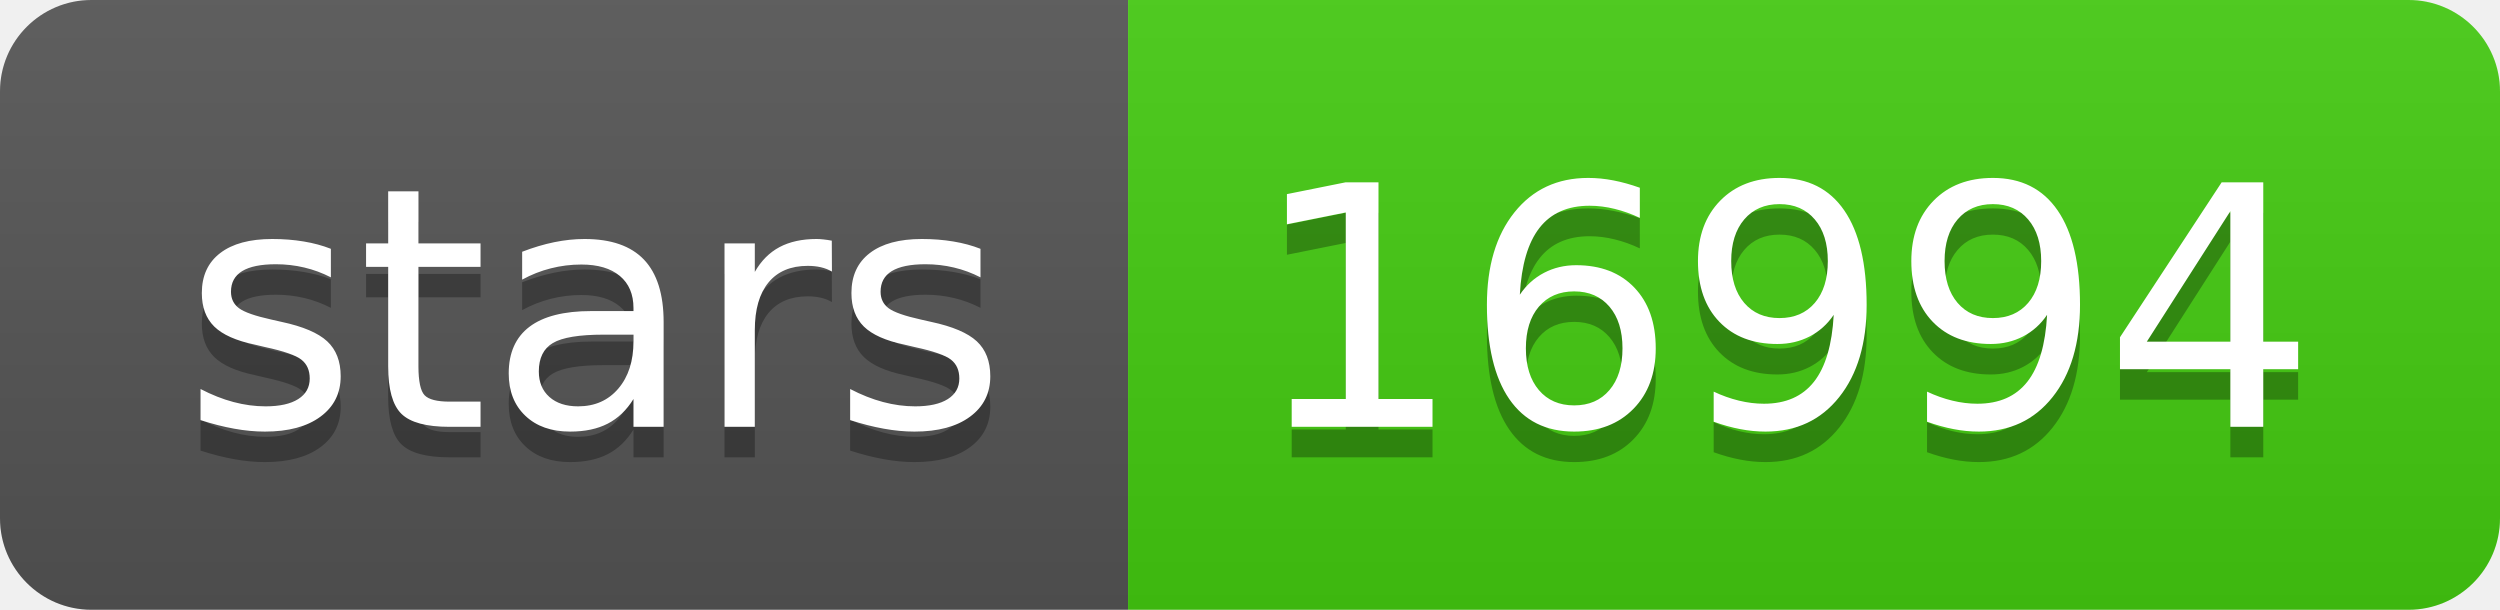
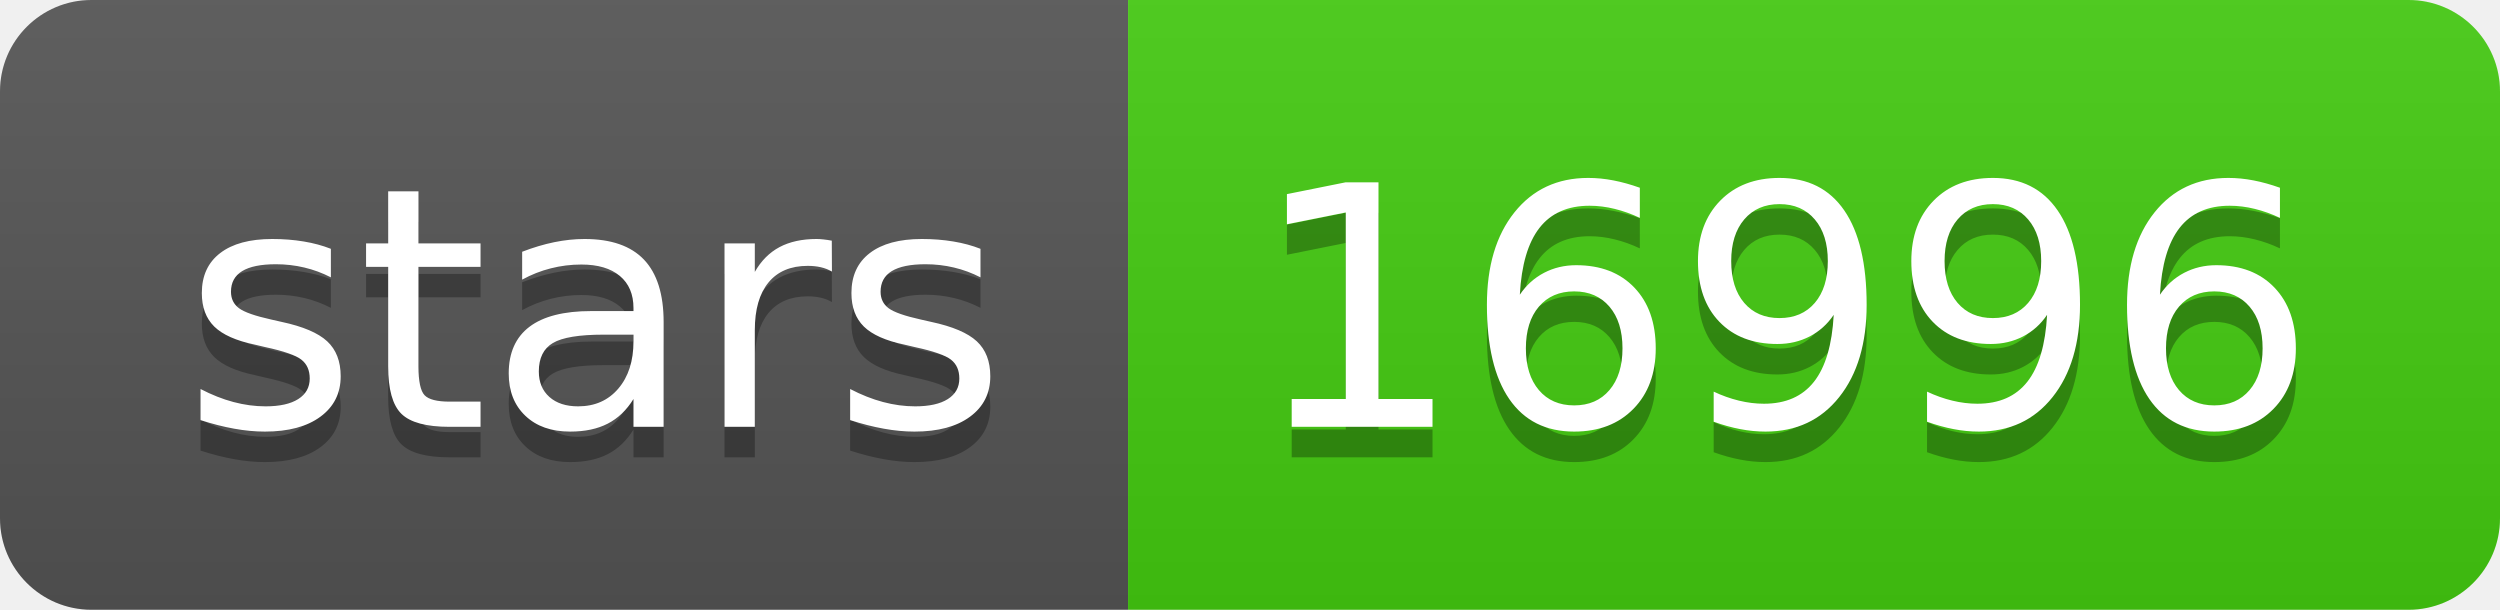
- <svg xmlns="http://www.w3.org/2000/svg" width="82" height="20" role="img" aria-label="stars: 16994">
+ <svg xmlns="http://www.w3.org/2000/svg" width="82" height="20" role="img" aria-label="stars: 16996">
  <linearGradient id="s" x2="0" y2="100%">
    <stop offset="0" stop-color="#bbb" stop-opacity=".1" />
    <stop offset="1" stop-opacity=".1" />
  </linearGradient>
  <clipPath id="r">
    <rect width="82" height="20" rx="3" fill="#fff" />
  </clipPath>
  <g clip-path="url(#r)">
    <rect width="37" height="20" fill="#555" />
    <rect x="37" width="45" height="20" fill="#4c1" />
    <rect width="82" height="20" fill="url(#s)" />
  </g>
  <g fill="#fff" text-anchor="middle" font-family="Verdana,Geneva,DejaVu Sans,sans-serif" text-rendering="geometricPrecision" font-size="110">
    <text aria-hidden="true" x="195" y="150" fill="#010101" fill-opacity=".3" transform="scale(.1)" textLength="270">stars</text>
    <text x="195" y="140" transform="scale(.1)" fill="#fff" textLength="270">stars</text>
-     <text aria-hidden="true" x="585" y="150" fill="#010101" fill-opacity=".3" transform="scale(.1)" textLength="350">16994</text>
-     <text x="585" y="140" transform="scale(.1)" fill="#fff" textLength="350">16994</text>
+     <text aria-hidden="true" x="585" y="150" fill="#010101" fill-opacity=".3" transform="scale(.1)" textLength="350">16996</text>
+     <text x="585" y="140" transform="scale(.1)" fill="#fff" textLength="350">16996</text>
  </g>
</svg>
